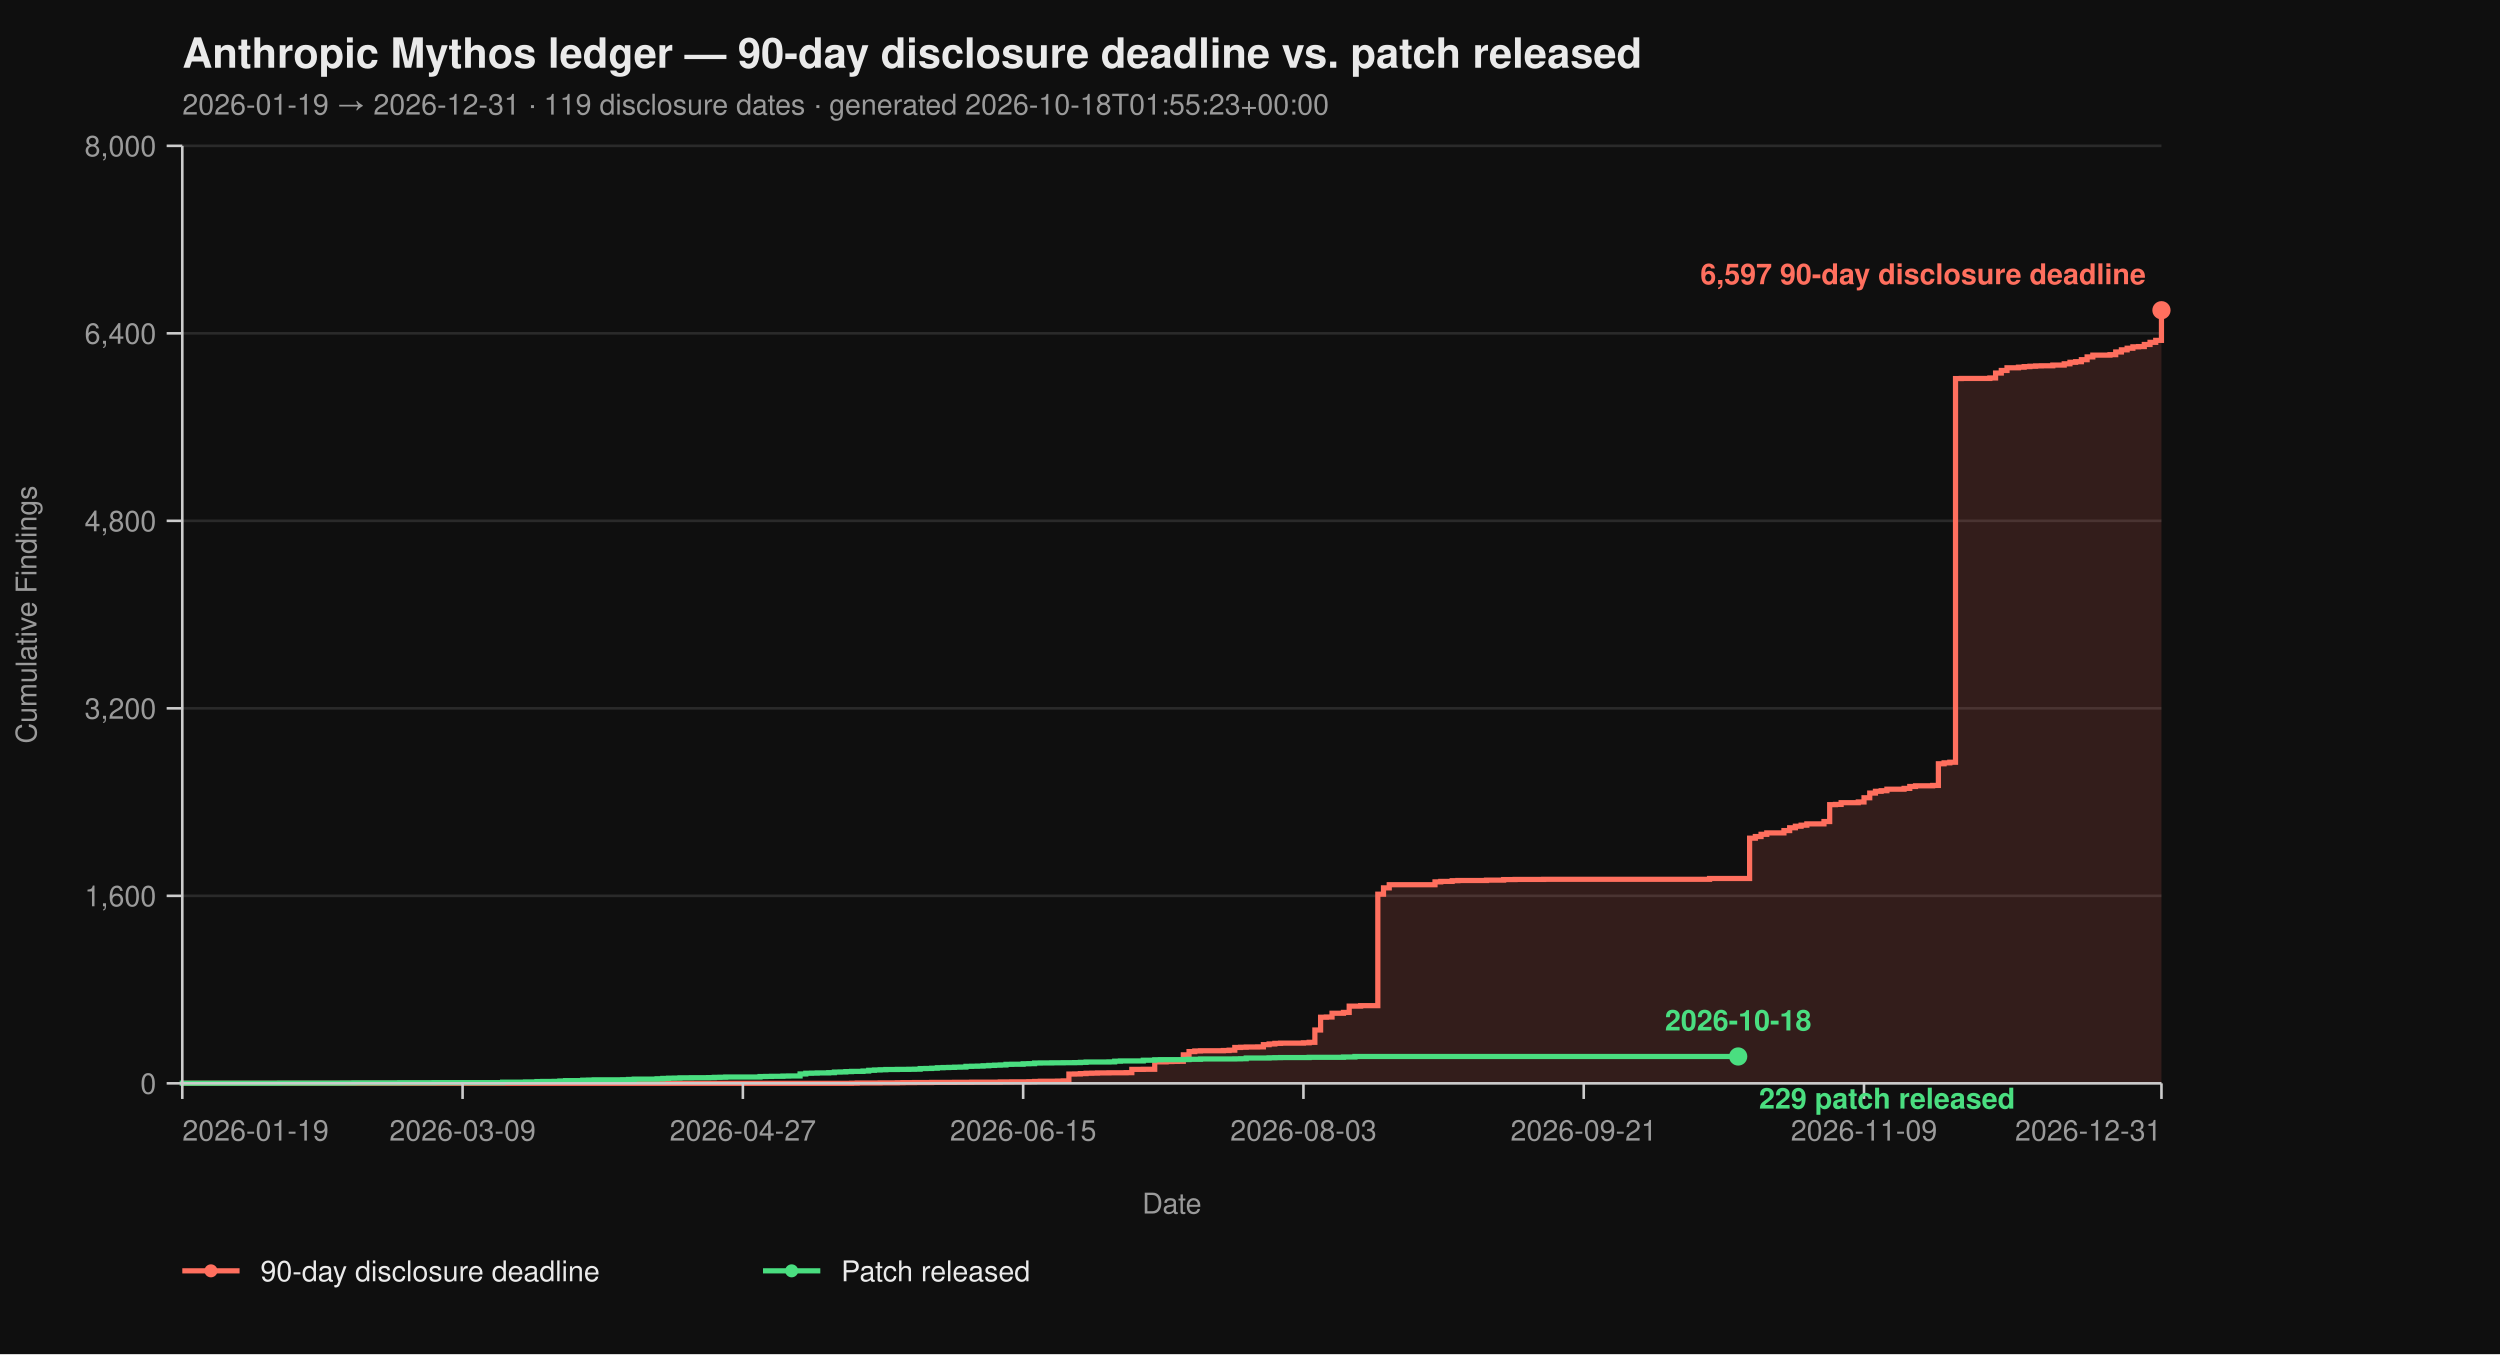
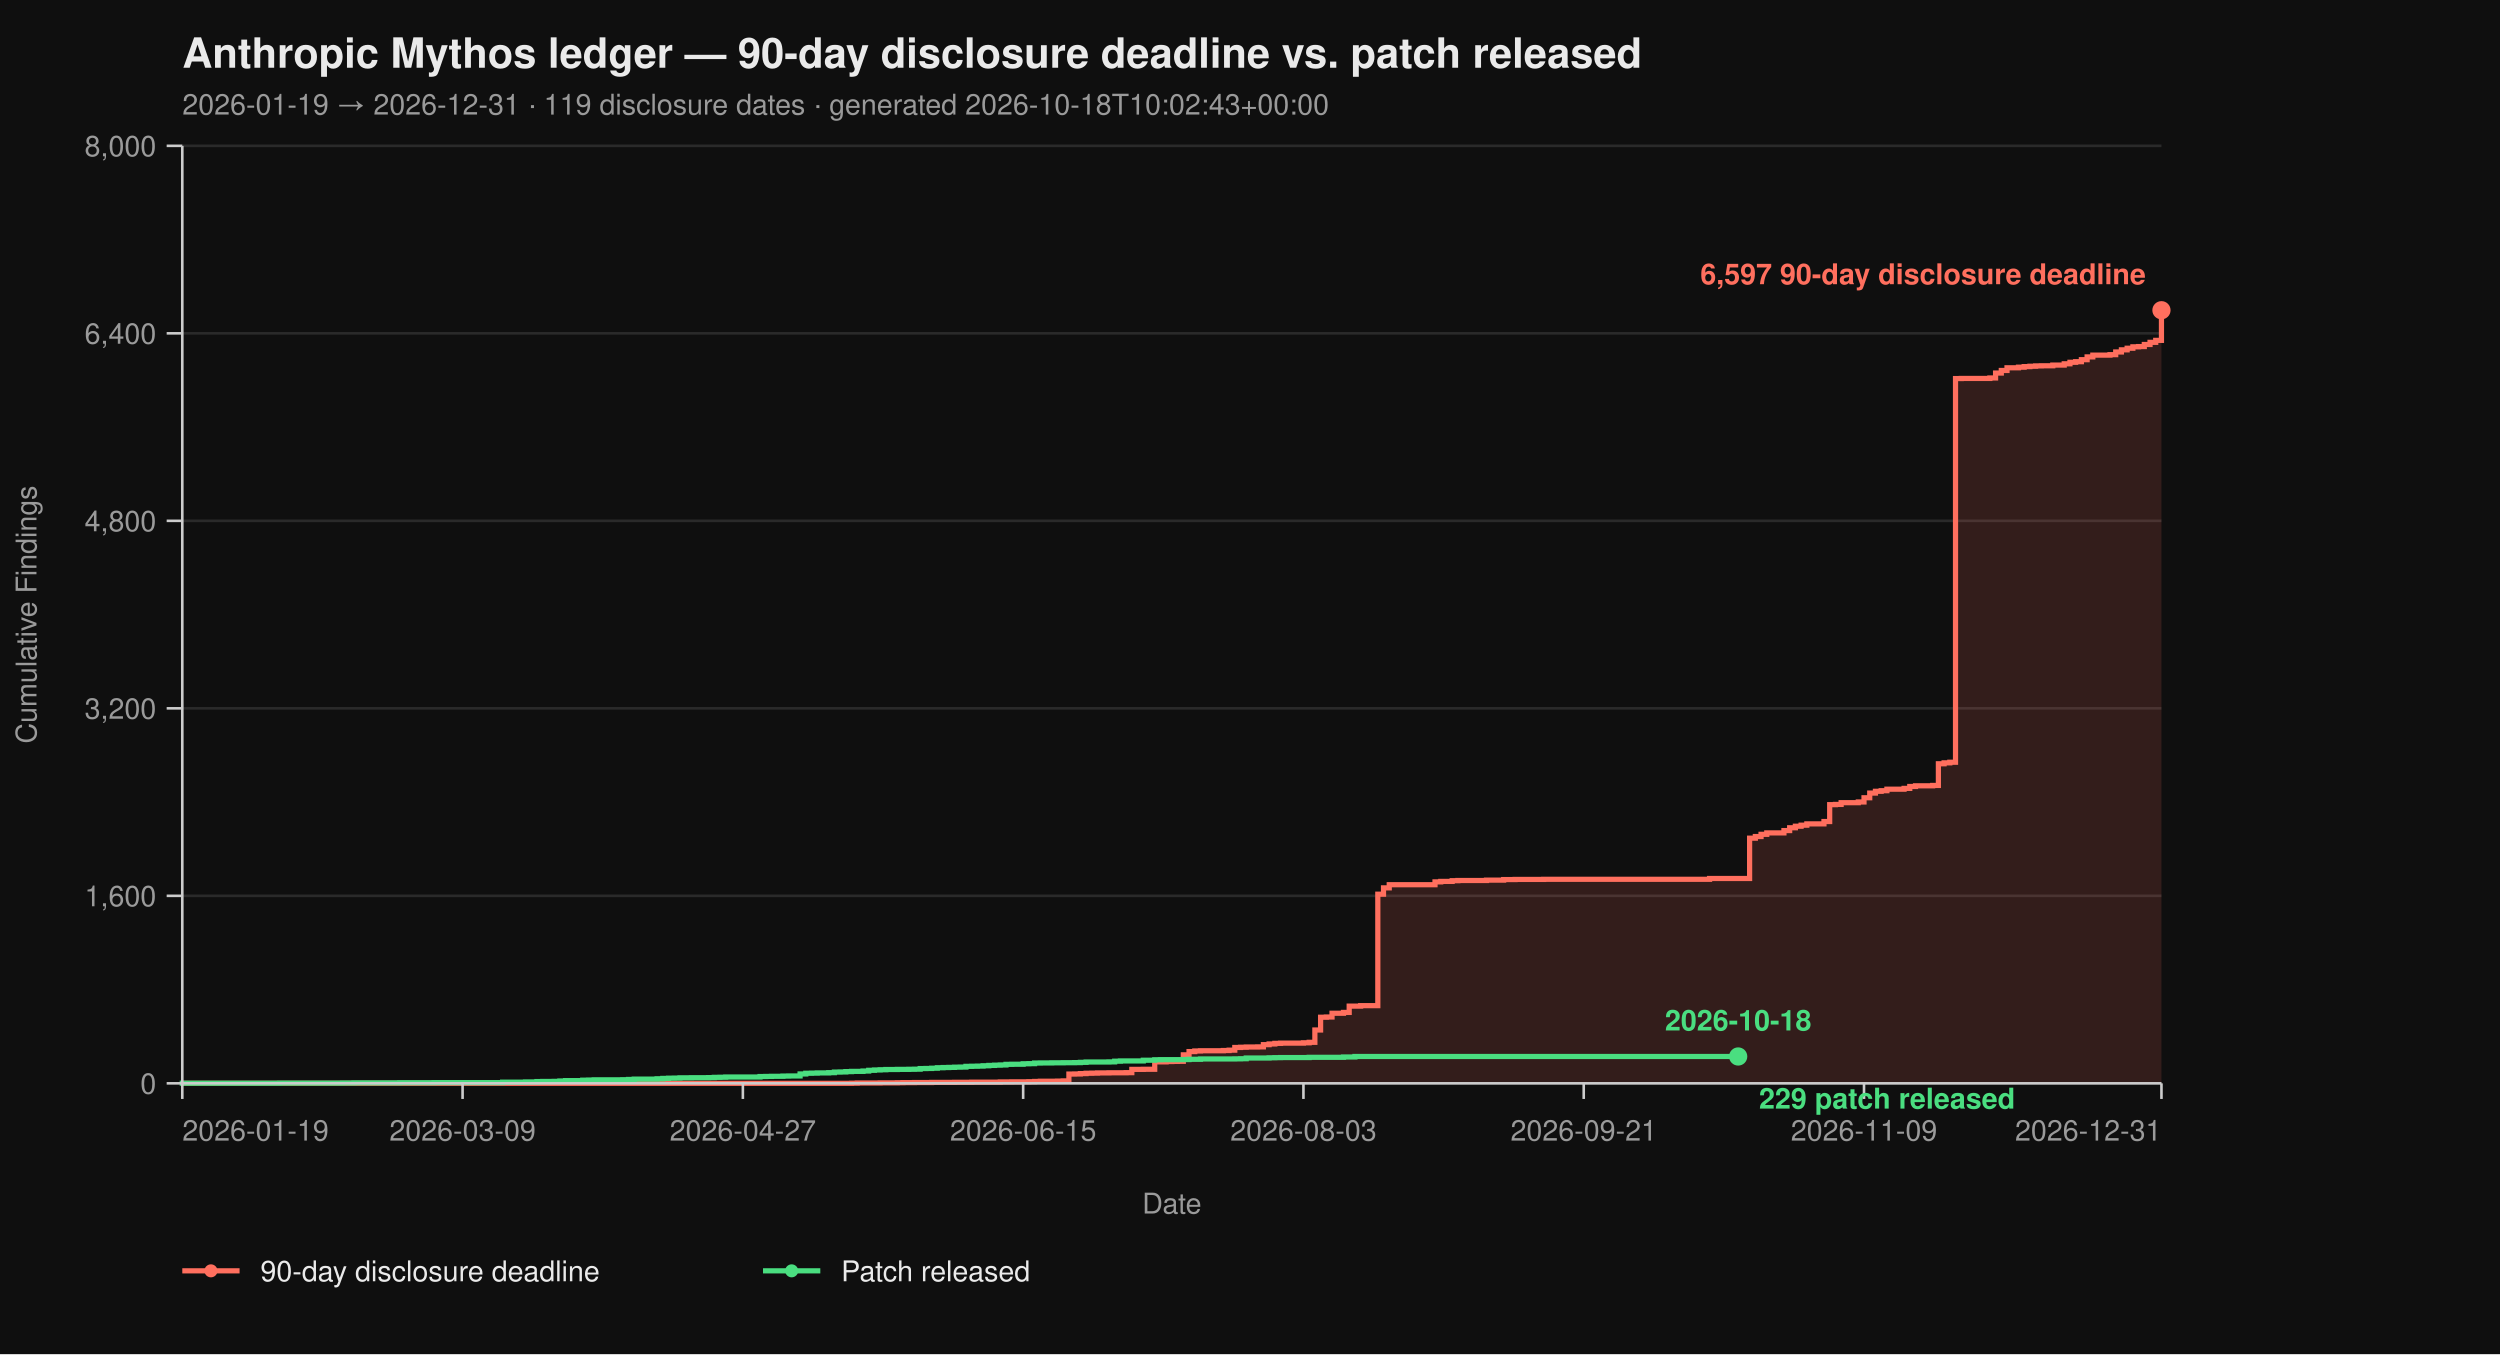
<svg xmlns="http://www.w3.org/2000/svg" viewBox="0 0 960 520" width="960" height="520" font-family="-apple-system, BlinkMacSystemFont, 'Segoe UI', Helvetica, Arial, sans-serif">
  <rect width="100%" height="100%" fill="#0f0f0f" />
  <text x="70" y="26" fill="#eaeaea" font-size="16" font-weight="700">Anthropic Mythos ledger — 90-day disclosure deadline vs. patch released</text>
-   <text x="70" y="44" fill="#9a9a9a" font-size="11">2026-01-19 → 2026-12-31  ·  119 disclosure dates  ·  generated 2026-10-18T01:55:23+00:00</text>
+   <text x="70" y="44" fill="#9a9a9a" font-size="11">2026-01-19 → 2026-12-31  ·  119 disclosure dates  ·  generated 2026-10-18T10:02:43+00:00</text>
  <line x1="70" y1="416.00" x2="830" y2="416.00" stroke="#2a2a2a" stroke-width="1" />
  <line x1="70" y1="344.00" x2="830" y2="344.00" stroke="#2a2a2a" stroke-width="1" />
  <line x1="70" y1="272.00" x2="830" y2="272.00" stroke="#2a2a2a" stroke-width="1" />
  <line x1="70" y1="200.00" x2="830" y2="200.00" stroke="#2a2a2a" stroke-width="1" />
  <line x1="70" y1="128.00" x2="830" y2="128.00" stroke="#2a2a2a" stroke-width="1" />
  <line x1="70" y1="56.00" x2="830" y2="56.00" stroke="#2a2a2a" stroke-width="1" />
  <path d="M 70.00 416.00 L 326.99 416.00 L 326.99 415.95 L 329.19 415.95 L 329.19 415.87 L 337.98 415.87 L 337.98 415.82 L 344.57 415.82 L 344.57 415.77 L 346.76 415.77 L 346.76 415.73 L 351.16 415.73 L 351.16 415.69 L 357.75 415.69 L 357.75 415.64 L 366.53 415.64 L 366.53 415.60 L 373.12 415.60 L 373.12 415.55 L 384.10 415.55 L 384.10 415.46 L 388.50 415.46 L 388.50 415.42 L 395.09 415.42 L 395.09 415.37 L 397.28 415.37 L 397.28 415.28 L 399.48 415.28 L 399.48 415.19 L 406.07 415.19 L 406.07 415.14 L 408.27 415.14 L 408.27 415.06 L 410.46 415.06 L 410.46 412.44 L 412.66 412.44 L 412.66 412.40 L 414.86 412.40 L 414.86 412.26 L 417.05 412.26 L 417.05 412.13 L 419.25 412.13 L 419.25 412.08 L 421.45 412.08 L 421.45 412.00 L 425.84 412.00 L 425.84 411.95 L 432.43 411.95 L 432.43 411.90 L 434.62 411.90 L 434.62 410.64 L 439.02 410.64 L 439.02 410.60 L 443.41 410.60 L 443.41 407.76 L 447.80 407.76 L 447.80 407.63 L 450.00 407.63 L 450.00 407.58 L 452.20 407.58 L 452.20 407.54 L 454.39 407.54 L 454.39 405.06 L 456.59 405.06 L 456.59 403.81 L 458.79 403.81 L 458.79 403.58 L 460.98 403.58 L 460.98 403.49 L 469.77 403.49 L 469.77 403.40 L 471.97 403.40 L 471.97 403.26 L 474.16 403.26 L 474.16 402.23 L 476.36 402.23 L 476.36 402.14 L 478.55 402.14 L 478.55 402.05 L 482.95 402.05 L 482.95 402.00 L 485.14 402.00 L 485.14 401.15 L 487.34 401.15 L 487.34 400.88 L 489.54 400.88 L 489.54 400.65 L 491.73 400.65 L 491.73 400.56 L 500.52 400.56 L 500.52 400.43 L 502.72 400.43 L 502.72 400.25 L 504.91 400.25 L 504.91 395.52 L 507.11 395.52 L 507.11 390.62 L 509.31 390.62 L 509.31 390.53 L 511.50 390.53 L 511.50 389.09 L 515.90 389.09 L 515.90 388.77 L 518.09 388.77 L 518.09 386.35 L 522.49 386.35 L 522.49 386.17 L 529.08 386.17 L 529.08 343.37 L 531.27 343.37 L 531.27 340.94 L 533.47 340.94 L 533.47 339.73 L 551.04 339.73 L 551.04 338.64 L 553.24 338.64 L 553.24 338.46 L 557.63 338.46 L 557.63 338.19 L 559.83 338.19 L 559.83 338.11 L 570.81 338.11 L 570.81 337.97 L 577.40 337.97 L 577.40 337.75 L 581.79 337.75 L 581.79 337.70 L 592.77 337.70 L 592.77 337.65 L 656.47 337.65 L 656.47 337.34 L 671.85 337.34 L 671.85 321.86 L 674.05 321.86 L 674.05 321.23 L 676.24 321.23 L 676.24 320.38 L 678.44 320.38 L 678.44 319.83 L 685.03 319.83 L 685.03 318.94 L 687.23 318.94 L 687.23 317.86 L 689.42 317.86 L 689.42 317.27 L 691.62 317.27 L 691.62 316.87 L 693.82 316.87 L 693.82 316.37 L 700.40 316.37 L 700.40 315.47 L 702.60 315.47 L 702.60 308.99 L 704.80 308.99 L 704.80 308.90 L 706.99 308.90 L 706.99 308.23 L 713.58 308.23 L 713.58 307.96 L 715.78 307.96 L 715.78 306.34 L 717.98 306.34 L 717.98 304.54 L 720.17 304.54 L 720.17 303.86 L 722.37 303.86 L 722.37 303.63 L 724.57 303.63 L 724.57 303.05 L 731.16 303.05 L 731.16 302.74 L 733.35 302.74 L 733.35 302.01 L 735.55 302.01 L 735.55 301.75 L 742.14 301.75 L 742.14 301.61 L 744.34 301.61 L 744.34 293.29 L 746.53 293.29 L 746.53 292.93 L 748.73 292.93 L 748.73 292.70 L 750.92 292.70 L 750.92 145.37 L 753.12 145.37 L 753.12 145.32 L 764.10 145.32 L 764.10 145.14 L 766.30 145.14 L 766.30 143.25 L 768.50 143.25 L 768.50 142.26 L 770.69 142.26 L 770.69 141.23 L 775.09 141.23 L 775.09 141.00 L 777.28 141.00 L 777.28 140.78 L 779.48 140.78 L 779.48 140.64 L 781.68 140.64 L 781.68 140.51 L 783.87 140.51 L 783.87 140.46 L 788.27 140.46 L 788.27 140.19 L 792.66 140.19 L 792.66 139.70 L 794.86 139.70 L 794.86 139.12 L 797.05 139.12 L 797.05 138.89 L 799.25 138.89 L 799.25 138.12 L 801.45 138.12 L 801.45 137.05 L 803.64 137.05 L 803.64 136.37 L 810.23 136.37 L 810.23 136.19 L 812.43 136.19 L 812.43 135.16 L 814.62 135.16 L 814.62 134.34 L 816.82 134.34 L 816.82 133.72 L 819.02 133.72 L 819.02 133.18 L 821.21 133.18 L 821.21 133.08 L 823.41 133.08 L 823.41 132.28 L 825.61 132.28 L 825.61 131.46 L 827.80 131.46 L 827.80 130.70 L 830.00 130.70 L 830.00 119.13 L 830.00 119.13 L 830.00 416.00 Z" fill="#ff6f5e26" stroke="none" />
  <path d="M 70.00 416.00 L 326.99 416.00 L 326.99 415.95 L 329.19 415.95 L 329.19 415.87 L 337.98 415.87 L 337.98 415.82 L 344.57 415.82 L 344.57 415.77 L 346.76 415.77 L 346.76 415.73 L 351.16 415.73 L 351.16 415.69 L 357.75 415.69 L 357.75 415.64 L 366.53 415.64 L 366.53 415.60 L 373.12 415.60 L 373.12 415.55 L 384.10 415.55 L 384.10 415.46 L 388.50 415.46 L 388.50 415.42 L 395.09 415.42 L 395.09 415.37 L 397.28 415.37 L 397.28 415.28 L 399.48 415.28 L 399.48 415.19 L 406.07 415.19 L 406.07 415.14 L 408.27 415.14 L 408.27 415.06 L 410.46 415.06 L 410.46 412.44 L 412.66 412.44 L 412.66 412.40 L 414.86 412.40 L 414.86 412.26 L 417.05 412.26 L 417.05 412.13 L 419.25 412.13 L 419.25 412.08 L 421.45 412.08 L 421.45 412.00 L 425.84 412.00 L 425.84 411.95 L 432.43 411.95 L 432.43 411.90 L 434.62 411.90 L 434.62 410.64 L 439.02 410.64 L 439.02 410.60 L 443.41 410.60 L 443.41 407.76 L 447.80 407.76 L 447.80 407.63 L 450.00 407.63 L 450.00 407.58 L 452.20 407.58 L 452.20 407.54 L 454.39 407.54 L 454.39 405.06 L 456.59 405.06 L 456.59 403.81 L 458.79 403.81 L 458.79 403.58 L 460.98 403.58 L 460.98 403.49 L 469.77 403.49 L 469.77 403.40 L 471.97 403.40 L 471.97 403.26 L 474.16 403.26 L 474.16 402.23 L 476.36 402.23 L 476.36 402.14 L 478.55 402.14 L 478.55 402.05 L 482.95 402.05 L 482.95 402.00 L 485.14 402.00 L 485.14 401.15 L 487.34 401.15 L 487.34 400.88 L 489.54 400.88 L 489.54 400.65 L 491.73 400.65 L 491.73 400.56 L 500.52 400.56 L 500.52 400.43 L 502.72 400.43 L 502.72 400.25 L 504.91 400.25 L 504.91 395.52 L 507.11 395.52 L 507.11 390.62 L 509.31 390.62 L 509.31 390.53 L 511.50 390.53 L 511.50 389.09 L 515.90 389.09 L 515.90 388.77 L 518.09 388.77 L 518.09 386.35 L 522.49 386.35 L 522.49 386.17 L 529.08 386.17 L 529.08 343.37 L 531.27 343.37 L 531.27 340.94 L 533.47 340.94 L 533.47 339.73 L 551.04 339.73 L 551.04 338.64 L 553.24 338.64 L 553.24 338.46 L 557.63 338.46 L 557.63 338.19 L 559.83 338.19 L 559.83 338.11 L 570.81 338.11 L 570.81 337.97 L 577.40 337.97 L 577.40 337.75 L 581.79 337.75 L 581.79 337.70 L 592.77 337.70 L 592.77 337.65 L 656.47 337.65 L 656.47 337.34 L 671.85 337.34 L 671.85 321.86 L 674.05 321.86 L 674.05 321.23 L 676.24 321.23 L 676.24 320.38 L 678.44 320.38 L 678.44 319.83 L 685.03 319.83 L 685.03 318.94 L 687.23 318.94 L 687.23 317.86 L 689.42 317.86 L 689.42 317.27 L 691.62 317.27 L 691.62 316.87 L 693.82 316.87 L 693.82 316.37 L 700.40 316.37 L 700.40 315.47 L 702.60 315.47 L 702.60 308.99 L 704.80 308.99 L 704.80 308.90 L 706.99 308.90 L 706.99 308.23 L 713.58 308.23 L 713.58 307.96 L 715.78 307.96 L 715.78 306.34 L 717.98 306.34 L 717.98 304.54 L 720.17 304.54 L 720.17 303.86 L 722.37 303.86 L 722.37 303.63 L 724.57 303.63 L 724.57 303.05 L 731.16 303.05 L 731.16 302.74 L 733.35 302.74 L 733.35 302.01 L 735.55 302.01 L 735.55 301.75 L 742.14 301.75 L 742.14 301.61 L 744.34 301.61 L 744.34 293.29 L 746.53 293.29 L 746.53 292.93 L 748.73 292.93 L 748.73 292.70 L 750.92 292.70 L 750.92 145.37 L 753.12 145.37 L 753.12 145.32 L 764.10 145.32 L 764.10 145.14 L 766.30 145.14 L 766.30 143.25 L 768.50 143.25 L 768.50 142.26 L 770.69 142.26 L 770.69 141.23 L 775.09 141.23 L 775.09 141.00 L 777.28 141.00 L 777.28 140.78 L 779.48 140.78 L 779.48 140.64 L 781.68 140.64 L 781.68 140.51 L 783.87 140.51 L 783.87 140.46 L 788.27 140.46 L 788.27 140.19 L 792.66 140.19 L 792.66 139.70 L 794.86 139.70 L 794.86 139.12 L 797.05 139.12 L 797.05 138.89 L 799.25 138.89 L 799.25 138.12 L 801.45 138.12 L 801.45 137.05 L 803.64 137.05 L 803.64 136.37 L 810.23 136.37 L 810.23 136.19 L 812.43 136.19 L 812.43 135.16 L 814.62 135.16 L 814.62 134.34 L 816.82 134.34 L 816.82 133.72 L 819.02 133.72 L 819.02 133.18 L 821.21 133.18 L 821.21 133.08 L 823.41 133.08 L 823.41 132.28 L 825.61 132.28 L 825.61 131.46 L 827.80 131.46 L 827.80 130.70 L 830.00 130.70 L 830.00 119.13 L 830.00 119.13" fill="none" stroke="#ff6f5e" stroke-width="2" stroke-linejoin="miter" stroke-linecap="butt" />
  <path d="M 70.00 416.00 L 70.00 416.00 L 70.00 415.95 L 107.34 415.95 L 107.34 415.91 L 131.50 415.91 L 131.50 415.87 L 135.90 415.87 L 135.90 415.82 L 153.47 415.82 L 153.47 415.77 L 166.65 415.77 L 166.65 415.73 L 193.01 415.73 L 193.01 415.55 L 201.79 415.55 L 201.79 415.46 L 206.18 415.46 L 206.18 415.32 L 208.38 415.32 L 208.38 415.28 L 212.77 415.28 L 212.77 415.24 L 214.97 415.24 L 214.97 415.10 L 217.17 415.10 L 217.17 414.96 L 223.76 414.96 L 223.76 414.79 L 225.95 414.79 L 225.95 414.74 L 228.15 414.74 L 228.15 414.65 L 239.13 414.65 L 239.13 414.61 L 241.33 414.61 L 241.33 414.51 L 243.53 414.51 L 243.53 414.38 L 252.31 414.38 L 252.31 414.25 L 254.51 414.25 L 254.51 414.11 L 256.71 414.11 L 256.71 414.02 L 258.90 414.02 L 258.90 413.98 L 261.10 413.98 L 261.10 413.88 L 265.49 413.88 L 265.49 413.84 L 272.08 413.84 L 272.08 413.80 L 274.28 413.80 L 274.28 413.70 L 276.47 413.70 L 276.47 413.66 L 278.67 413.66 L 278.67 413.57 L 291.85 413.57 L 291.85 413.39 L 294.05 413.39 L 294.05 413.35 L 296.24 413.35 L 296.24 413.30 L 300.64 413.30 L 300.64 413.21 L 302.83 413.21 L 302.83 413.17 L 307.23 413.17 L 307.23 412.40 L 309.42 412.40 L 309.42 412.13 L 311.62 412.13 L 311.62 412.08 L 313.82 412.08 L 313.82 412.00 L 318.21 412.00 L 318.21 411.90 L 320.40 411.90 L 320.40 411.68 L 322.60 411.68 L 322.60 411.63 L 324.80 411.63 L 324.80 411.50 L 326.99 411.50 L 326.99 411.41 L 331.39 411.41 L 331.39 411.27 L 333.58 411.27 L 333.58 411.00 L 335.78 411.00 L 335.78 410.87 L 337.98 410.87 L 337.98 410.78 L 340.17 410.78 L 340.17 410.69 L 344.57 410.69 L 344.57 410.64 L 348.96 410.64 L 348.96 410.60 L 351.16 410.60 L 351.16 410.56 L 353.35 410.56 L 353.35 410.33 L 355.55 410.33 L 355.55 410.29 L 357.75 410.29 L 357.75 410.19 L 359.94 410.19 L 359.94 410.01 L 362.14 410.01 L 362.14 409.93 L 364.34 409.93 L 364.34 409.88 L 366.53 409.88 L 366.53 409.79 L 368.73 409.79 L 368.73 409.75 L 370.92 409.75 L 370.92 409.48 L 373.12 409.48 L 373.12 409.43 L 375.32 409.43 L 375.32 409.38 L 377.51 409.38 L 377.51 409.25 L 379.71 409.25 L 379.71 409.12 L 381.91 409.12 L 381.91 409.02 L 384.10 409.02 L 384.10 408.94 L 386.30 408.94 L 386.30 408.71 L 388.50 408.71 L 388.50 408.67 L 392.89 408.67 L 392.89 408.49 L 395.09 408.49 L 395.09 408.44 L 397.28 408.44 L 397.28 408.21 L 399.48 408.21 L 399.48 408.17 L 403.87 408.17 L 403.87 408.12 L 408.27 408.12 L 408.27 408.08 L 412.66 408.08 L 412.66 408.04 L 414.86 408.04 L 414.86 407.94 L 417.05 407.94 L 417.05 407.81 L 425.84 407.81 L 425.84 407.76 L 428.03 407.76 L 428.03 407.50 L 430.23 407.50 L 430.23 407.40 L 439.02 407.40 L 439.02 407.13 L 443.41 407.13 L 443.41 406.95 L 445.61 406.95 L 445.61 406.91 L 454.39 406.91 L 454.39 406.87 L 456.59 406.87 L 456.59 406.77 L 460.98 406.77 L 460.98 406.64 L 474.16 406.64 L 474.16 406.60 L 476.36 406.60 L 476.36 406.55 L 478.55 406.55 L 478.55 406.28 L 487.34 406.28 L 487.34 406.19 L 489.54 406.19 L 489.54 406.14 L 491.73 406.14 L 491.73 406.10 L 502.72 406.10 L 502.72 406.01 L 515.90 406.01 L 515.90 405.88 L 520.29 405.88 L 520.29 405.69 L 667.46 405.69" fill="none" stroke="#4ade80" stroke-width="2" stroke-linejoin="miter" stroke-linecap="butt" />
  <line x1="70" y1="56" x2="70" y2="416" stroke="#cccccc" stroke-width="1" />
  <line x1="70" y1="416" x2="830" y2="416" stroke="#cccccc" stroke-width="1" />
  <line x1="64" y1="416.00" x2="70" y2="416.00" stroke="#cccccc" stroke-width="1" />
  <line x1="64" y1="344.00" x2="70" y2="344.00" stroke="#cccccc" stroke-width="1" />
  <line x1="64" y1="272.00" x2="70" y2="272.00" stroke="#cccccc" stroke-width="1" />
  <line x1="64" y1="200.00" x2="70" y2="200.00" stroke="#cccccc" stroke-width="1" />
  <line x1="64" y1="128.00" x2="70" y2="128.00" stroke="#cccccc" stroke-width="1" />
  <line x1="64" y1="56.00" x2="70" y2="56.00" stroke="#cccccc" stroke-width="1" />
  <text x="60" y="420.00" text-anchor="end" fill="#9a9a9a" font-size="11">0</text>
  <text x="60" y="348.00" text-anchor="end" fill="#9a9a9a" font-size="11">1,600</text>
  <text x="60" y="276.00" text-anchor="end" fill="#9a9a9a" font-size="11">3,200</text>
  <text x="60" y="204.00" text-anchor="end" fill="#9a9a9a" font-size="11">4,800</text>
  <text x="60" y="132.00" text-anchor="end" fill="#9a9a9a" font-size="11">6,400</text>
  <text x="60" y="60.00" text-anchor="end" fill="#9a9a9a" font-size="11">8,000</text>
  <text x="14" y="236.00" fill="#9a9a9a" font-size="11" transform="rotate(-90 14 236.00)" text-anchor="middle">Cumulative Findings</text>
  <line x1="70.00" y1="416" x2="70.00" y2="422" stroke="#cccccc" stroke-width="1" />
  <line x1="177.63" y1="416" x2="177.63" y2="422" stroke="#cccccc" stroke-width="1" />
  <line x1="285.26" y1="416" x2="285.26" y2="422" stroke="#cccccc" stroke-width="1" />
  <line x1="392.89" y1="416" x2="392.89" y2="422" stroke="#cccccc" stroke-width="1" />
  <line x1="500.52" y1="416" x2="500.52" y2="422" stroke="#cccccc" stroke-width="1" />
  <line x1="608.15" y1="416" x2="608.15" y2="422" stroke="#cccccc" stroke-width="1" />
  <line x1="715.78" y1="416" x2="715.78" y2="422" stroke="#cccccc" stroke-width="1" />
  <line x1="830.00" y1="416" x2="830.00" y2="422" stroke="#cccccc" stroke-width="1" />
  <text x="70.00" y="438" text-anchor="start" fill="#9a9a9a" font-size="11">2026-01-19</text>
  <text x="177.63" y="438" text-anchor="middle" fill="#9a9a9a" font-size="11">2026-03-09</text>
  <text x="285.26" y="438" text-anchor="middle" fill="#9a9a9a" font-size="11">2026-04-27</text>
  <text x="392.89" y="438" text-anchor="middle" fill="#9a9a9a" font-size="11">2026-06-15</text>
  <text x="500.52" y="438" text-anchor="middle" fill="#9a9a9a" font-size="11">2026-08-03</text>
  <text x="608.15" y="438" text-anchor="middle" fill="#9a9a9a" font-size="11">2026-09-21</text>
  <text x="715.78" y="438" text-anchor="middle" fill="#9a9a9a" font-size="11">2026-11-09</text>
  <text x="830.00" y="438" text-anchor="end" fill="#9a9a9a" font-size="11">2026-12-31</text>
  <text x="450.00" y="466" fill="#9a9a9a" font-size="11" text-anchor="middle">Date</text>
  <circle cx="830.00" cy="119.13" r="3.5" fill="#ff6f5e" />
  <text x="824.00" y="109.13" text-anchor="end" fill="#ff6f5e" font-size="11" font-weight="600">6,597 90-day disclosure deadline</text>
  <circle cx="667.46" cy="405.69" r="3.5" fill="#4ade80" />
  <text x="675.46" y="425.69" text-anchor="start" fill="#4ade80" font-size="11" font-weight="600">229 patch released</text>
  <text x="667.46" y="395.69" text-anchor="middle" fill="#4ade80" font-size="11" font-weight="600">2026-10-18</text>
  <line x1="70" y1="488" x2="92" y2="488" stroke="#ff6f5e" stroke-width="2" />
  <circle cx="81" cy="488" r="2.5" fill="#ff6f5e" />
  <text x="100" y="492" fill="#eaeaea" font-size="11">90-day disclosure deadline</text>
  <line x1="293.0" y1="488" x2="315.0" y2="488" stroke="#4ade80" stroke-width="2" />
  <circle cx="304.0" cy="488" r="2.5" fill="#4ade80" />
  <text x="323.0" y="492" fill="#eaeaea" font-size="11">Patch released</text>
</svg>
